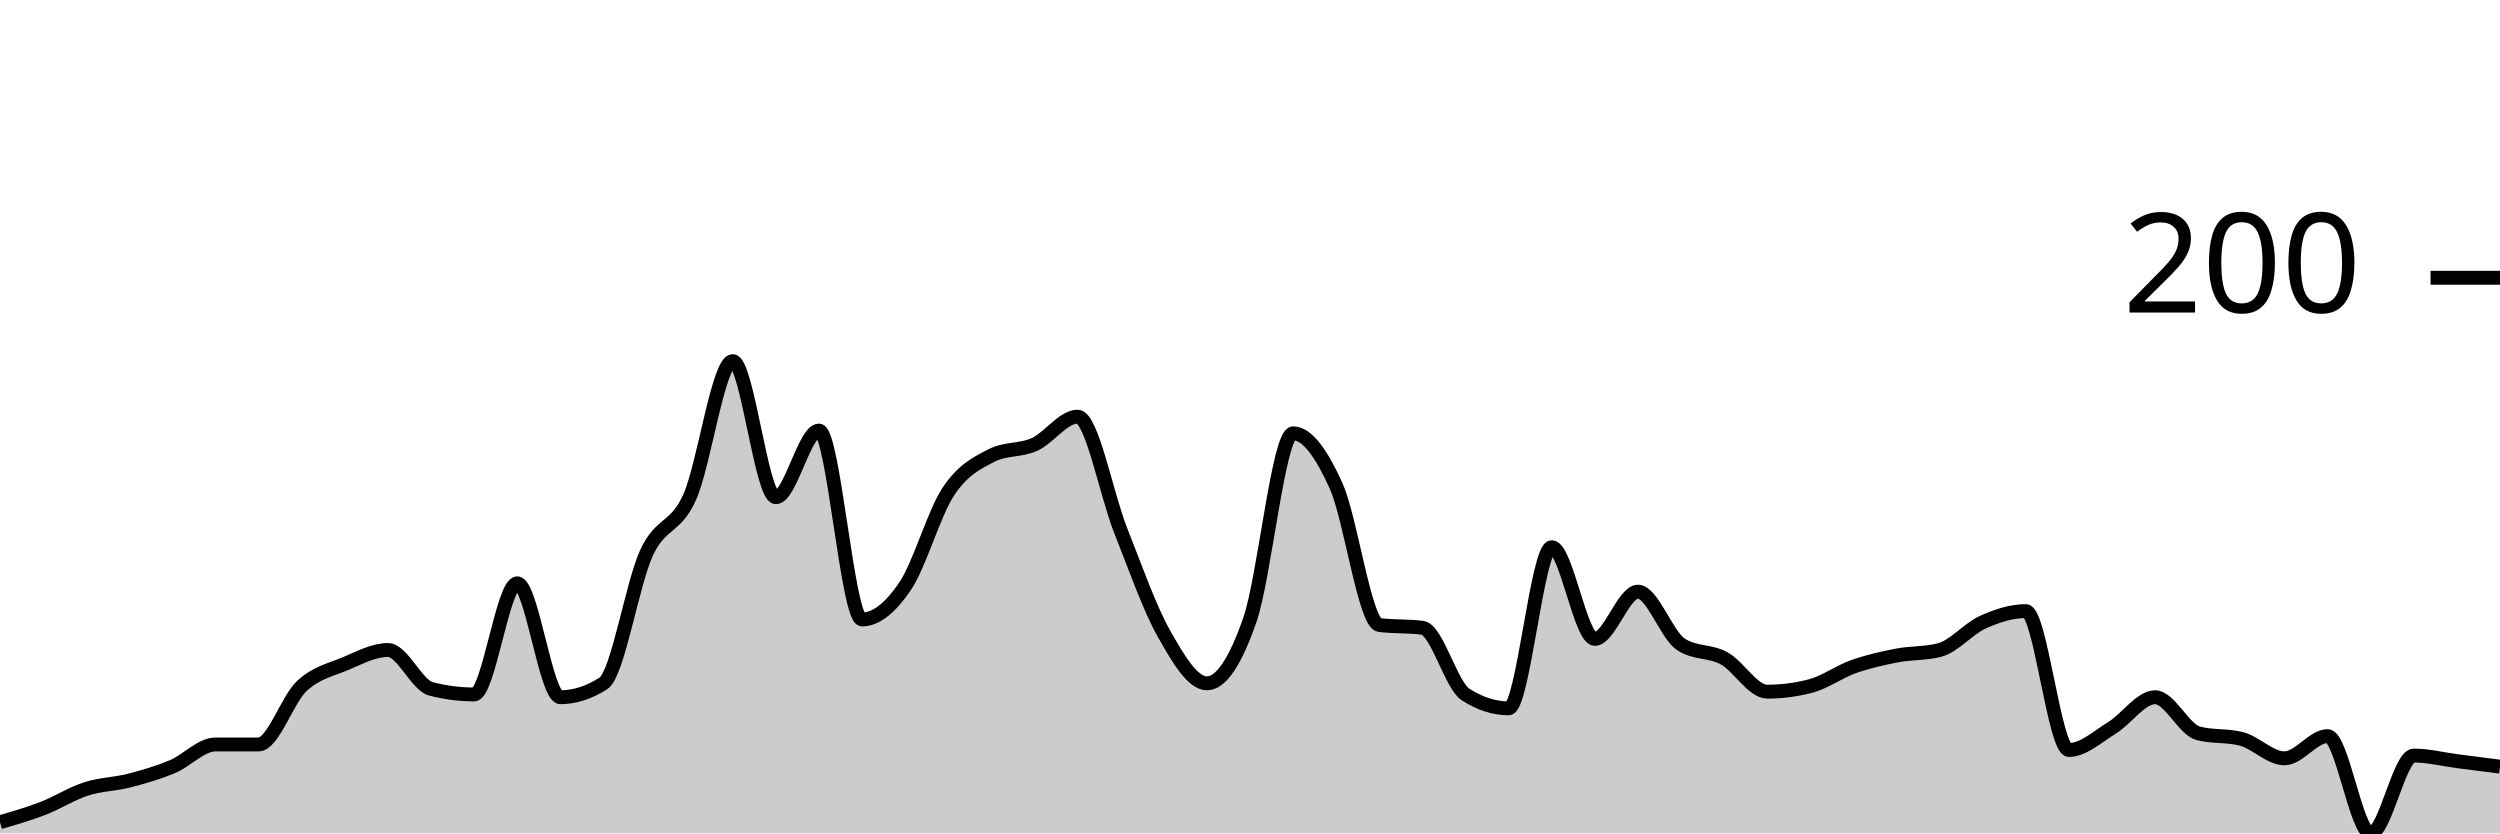
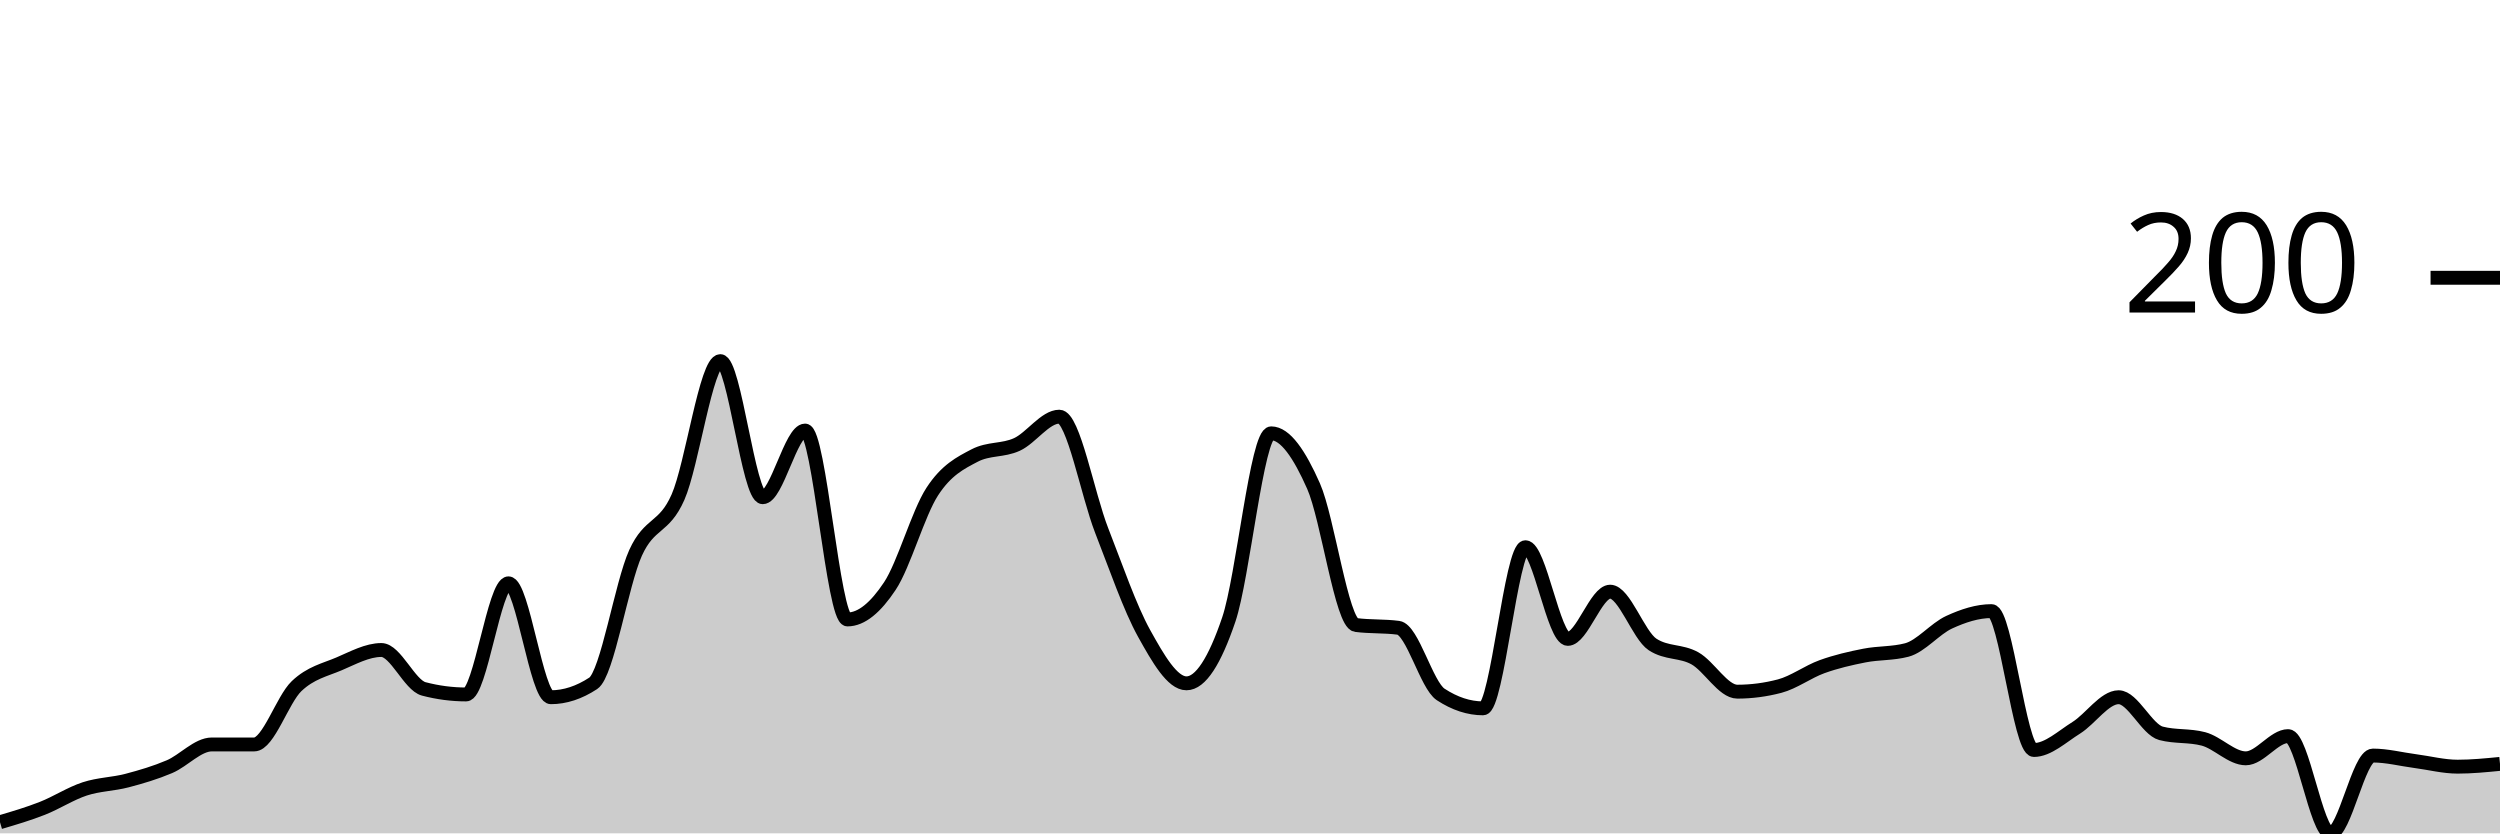
<svg xmlns="http://www.w3.org/2000/svg" viewBox="0 0 180 60">
  <g transform="translate(0,20)">
-     <path class="area" fill="rgba(0, 0, 0, 0.2)" d="M0,39.2C1.034,38.9,2.069,38.6,3.103,38.2C4.138,37.8,5.172,37.133,6.207,36.8C7.241,36.467,8.276,36.467,9.31,36.2C10.345,35.933,11.379,35.633,12.414,35.2C13.448,34.767,14.483,33.6,15.517,33.6C16.552,33.6,17.586,33.6,18.621,33.6C19.655,33.6,20.69,30.367,21.724,29.4C22.759,28.433,23.793,28.233,24.828,27.8C25.862,27.367,26.897,26.8,27.931,26.8C28.966,26.8,30,29.333,31.034,29.6C32.069,29.867,33.103,30,34.138,30C35.172,30,36.207,22,37.241,22C38.276,22,39.31,30.2,40.345,30.2C41.379,30.2,42.414,29.867,43.448,29.2C44.483,28.533,45.517,22.033,46.552,19.8C47.586,17.567,48.621,18.1,49.655,15.8C50.69,13.5,51.724,6,52.759,6C53.793,6,54.828,15.8,55.862,15.8C56.897,15.8,57.931,11,58.966,11C60,11,61.034,24.6,62.069,24.6C63.103,24.6,64.138,23.733,65.172,22.2C66.207,20.667,67.241,16.967,68.276,15.4C69.31,13.833,70.345,13.333,71.379,12.8C72.414,12.267,73.448,12.467,74.483,12C75.517,11.533,76.552,10,77.586,10C78.621,10,79.655,15.6,80.69,18.2C81.724,20.8,82.759,23.767,83.793,25.6C84.828,27.433,85.862,29.2,86.897,29.2C87.931,29.2,88.966,27.6,90,24.6C91.034,21.6,92.069,11.2,93.103,11.2C94.138,11.2,95.172,12.7,96.207,15C97.241,17.3,98.276,24.867,99.31,25C100.345,25.133,101.379,25.067,102.414,25.2C103.448,25.333,104.483,29.333,105.517,30C106.552,30.667,107.586,31,108.621,31C109.655,31,110.69,19.4,111.724,19.4C112.759,19.4,113.793,26,114.828,26C115.862,26,116.897,22.6,117.931,22.6C118.966,22.6,120,25.733,121.034,26.4C122.069,27.067,123.103,26.833,124.138,27.4C125.172,27.967,126.207,29.8,127.241,29.8C128.276,29.8,129.31,29.667,130.345,29.4C131.379,29.133,132.414,28.367,133.448,28C134.483,27.633,135.517,27.4,136.552,27.2C137.586,27,138.621,27.067,139.655,26.8C140.69,26.533,141.724,25.267,142.759,24.8C143.793,24.333,144.828,24,145.862,24C146.897,24,147.931,34,148.966,34C150,34,151.034,33.033,152.069,32.4C153.103,31.767,154.138,30.2,155.172,30.2C156.207,30.2,157.241,32.533,158.276,32.8C159.31,33.067,160.345,32.933,161.379,33.2C162.414,33.467,163.448,34.6,164.483,34.6C165.517,34.6,166.552,33,167.586,33C168.621,33,169.655,40,170.69,40C171.724,40,172.759,34.4,173.793,34.4C174.828,34.4,175.862,34.667,176.897,34.8C177.931,34.933,178.966,35.067,180,35.2L180,40C178.966,40,177.931,40,176.897,40C175.862,40,174.828,40,173.793,40C172.759,40,171.724,40,170.69,40C169.655,40,168.621,40,167.586,40C166.552,40,165.517,40,164.483,40C163.448,40,162.414,40,161.379,40C160.345,40,159.31,40,158.276,40C157.241,40,156.207,40,155.172,40C154.138,40,153.103,40,152.069,40C151.034,40,150,40,148.966,40C147.931,40,146.897,40,145.862,40C144.828,40,143.793,40,142.759,40C141.724,40,140.69,40,139.655,40C138.621,40,137.586,40,136.552,40C135.517,40,134.483,40,133.448,40C132.414,40,131.379,40,130.345,40C129.31,40,128.276,40,127.241,40C126.207,40,125.172,40,124.138,40C123.103,40,122.069,40,121.034,40C120,40,118.966,40,117.931,40C116.897,40,115.862,40,114.828,40C113.793,40,112.759,40,111.724,40C110.69,40,109.655,40,108.621,40C107.586,40,106.552,40,105.517,40C104.483,40,103.448,40,102.414,40C101.379,40,100.345,40,99.31,40C98.276,40,97.241,40,96.207,40C95.172,40,94.138,40,93.103,40C92.069,40,91.034,40,90,40C88.966,40,87.931,40,86.897,40C85.862,40,84.828,40,83.793,40C82.759,40,81.724,40,80.69,40C79.655,40,78.621,40,77.586,40C76.552,40,75.517,40,74.483,40C73.448,40,72.414,40,71.379,40C70.345,40,69.31,40,68.276,40C67.241,40,66.207,40,65.172,40C64.138,40,63.103,40,62.069,40C61.034,40,60,40,58.966,40C57.931,40,56.897,40,55.862,40C54.828,40,53.793,40,52.759,40C51.724,40,50.69,40,49.655,40C48.621,40,47.586,40,46.552,40C45.517,40,44.483,40,43.448,40C42.414,40,41.379,40,40.345,40C39.31,40,38.276,40,37.241,40C36.207,40,35.172,40,34.138,40C33.103,40,32.069,40,31.034,40C30,40,28.966,40,27.931,40C26.897,40,25.862,40,24.828,40C23.793,40,22.759,40,21.724,40C20.69,40,19.655,40,18.621,40C17.586,40,16.552,40,15.517,40C14.483,40,13.448,40,12.414,40C11.379,40,10.345,40,9.31,40C8.276,40,7.241,40,6.207,40C5.172,40,4.138,40,3.103,40C2.069,40,1.034,40,0,40Z" />
-     <path class="line" stroke="black" fill="none" d="M0,39.2C1.034,38.9,2.069,38.6,3.103,38.2C4.138,37.8,5.172,37.133,6.207,36.8C7.241,36.467,8.276,36.467,9.31,36.2C10.345,35.933,11.379,35.633,12.414,35.2C13.448,34.767,14.483,33.6,15.517,33.6C16.552,33.6,17.586,33.6,18.621,33.6C19.655,33.6,20.69,30.367,21.724,29.4C22.759,28.433,23.793,28.233,24.828,27.8C25.862,27.367,26.897,26.8,27.931,26.8C28.966,26.8,30,29.333,31.034,29.6C32.069,29.867,33.103,30,34.138,30C35.172,30,36.207,22,37.241,22C38.276,22,39.31,30.2,40.345,30.2C41.379,30.2,42.414,29.867,43.448,29.2C44.483,28.533,45.517,22.033,46.552,19.8C47.586,17.567,48.621,18.1,49.655,15.8C50.69,13.5,51.724,6,52.759,6C53.793,6,54.828,15.8,55.862,15.8C56.897,15.8,57.931,11,58.966,11C60,11,61.034,24.6,62.069,24.6C63.103,24.6,64.138,23.733,65.172,22.2C66.207,20.667,67.241,16.967,68.276,15.4C69.31,13.833,70.345,13.333,71.379,12.8C72.414,12.267,73.448,12.467,74.483,12C75.517,11.533,76.552,10,77.586,10C78.621,10,79.655,15.6,80.69,18.2C81.724,20.8,82.759,23.767,83.793,25.6C84.828,27.433,85.862,29.2,86.897,29.2C87.931,29.2,88.966,27.6,90,24.6C91.034,21.6,92.069,11.2,93.103,11.2C94.138,11.2,95.172,12.7,96.207,15C97.241,17.3,98.276,24.867,99.31,25C100.345,25.133,101.379,25.067,102.414,25.2C103.448,25.333,104.483,29.333,105.517,30C106.552,30.667,107.586,31,108.621,31C109.655,31,110.69,19.4,111.724,19.4C112.759,19.4,113.793,26,114.828,26C115.862,26,116.897,22.6,117.931,22.6C118.966,22.6,120,25.733,121.034,26.4C122.069,27.067,123.103,26.833,124.138,27.4C125.172,27.967,126.207,29.8,127.241,29.8C128.276,29.8,129.31,29.667,130.345,29.4C131.379,29.133,132.414,28.367,133.448,28C134.483,27.633,135.517,27.4,136.552,27.2C137.586,27,138.621,27.067,139.655,26.8C140.69,26.533,141.724,25.267,142.759,24.8C143.793,24.333,144.828,24,145.862,24C146.897,24,147.931,34,148.966,34C150,34,151.034,33.033,152.069,32.4C153.103,31.767,154.138,30.2,155.172,30.2C156.207,30.2,157.241,32.533,158.276,32.8C159.31,33.067,160.345,32.933,161.379,33.2C162.414,33.467,163.448,34.6,164.483,34.6C165.517,34.6,166.552,33,167.586,33C168.621,33,169.655,40,170.69,40C171.724,40,172.759,34.4,173.793,34.4C174.828,34.4,175.862,34.667,176.897,34.8C177.931,34.933,178.966,35.067,180,35.2" />
+     <path class="area" fill="rgba(0, 0, 0, 0.2)" d="M0,39.2C1.017,38.9,2.034,38.6,3.051,38.2C4.068,37.8,5.085,37.133,6.102,36.8C7.119,36.467,8.136,36.467,9.153,36.2C10.169,35.933,11.186,35.633,12.203,35.2C13.22,34.767,14.237,33.6,15.254,33.6C16.271,33.6,17.288,33.6,18.305,33.6C19.322,33.6,20.339,30.367,21.356,29.4C22.373,28.433,23.39,28.233,24.407,27.8C25.424,27.367,26.441,26.8,27.458,26.8C28.475,26.8,29.492,29.333,30.508,29.6C31.525,29.867,32.542,30,33.559,30C34.576,30,35.593,22,36.61,22C37.627,22,38.644,30.2,39.661,30.2C40.678,30.2,41.695,29.867,42.712,29.2C43.729,28.533,44.746,22.033,45.763,19.8C46.78,17.567,47.797,18.1,48.814,15.8C49.831,13.5,50.847,6,51.864,6C52.881,6,53.898,15.8,54.915,15.8C55.932,15.8,56.949,11,57.966,11C58.983,11,60,24.6,61.017,24.6C62.034,24.6,63.051,23.733,64.068,22.2C65.085,20.667,66.102,16.967,67.119,15.4C68.136,13.833,69.153,13.333,70.169,12.8C71.186,12.267,72.203,12.467,73.22,12C74.237,11.533,75.254,10,76.271,10C77.288,10,78.305,15.6,79.322,18.2C80.339,20.8,81.356,23.767,82.373,25.6C83.39,27.433,84.407,29.2,85.424,29.2C86.441,29.2,87.458,27.6,88.475,24.6C89.492,21.6,90.508,11.2,91.525,11.2C92.542,11.2,93.559,12.7,94.576,15C95.593,17.3,96.61,24.867,97.627,25C98.644,25.133,99.661,25.067,100.678,25.2C101.695,25.333,102.712,29.333,103.729,30C104.746,30.667,105.763,31,106.78,31C107.797,31,108.814,19.4,109.831,19.4C110.847,19.4,111.864,26,112.881,26C113.898,26,114.915,22.6,115.932,22.6C116.949,22.6,117.966,25.733,118.983,26.4C120,27.067,121.017,26.833,122.034,27.4C123.051,27.967,124.068,29.8,125.085,29.8C126.102,29.8,127.119,29.667,128.136,29.4C129.153,29.133,130.169,28.367,131.186,28C132.203,27.633,133.22,27.4,134.237,27.2C135.254,27,136.271,27.067,137.288,26.8C138.305,26.533,139.322,25.267,140.339,24.8C141.356,24.333,142.373,24,143.39,24C144.407,24,145.424,34,146.441,34C147.458,34,148.475,33.033,149.492,32.4C150.508,31.767,151.525,30.2,152.542,30.2C153.559,30.2,154.576,32.533,155.593,32.8C156.61,33.067,157.627,32.933,158.644,33.2C159.661,33.467,160.678,34.6,161.695,34.6C162.712,34.6,163.729,33,164.746,33C165.763,33,166.78,40,167.797,40C168.814,40,169.831,34.4,170.847,34.4C171.864,34.4,172.881,34.667,173.898,34.8C174.915,34.933,175.932,35.2,176.949,35.2C177.966,35.2,178.983,35.1,180,35L180,40C178.983,40,177.966,40,176.949,40C175.932,40,174.915,40,173.898,40C172.881,40,171.864,40,170.847,40C169.831,40,168.814,40,167.797,40C166.78,40,165.763,40,164.746,40C163.729,40,162.712,40,161.695,40C160.678,40,159.661,40,158.644,40C157.627,40,156.61,40,155.593,40C154.576,40,153.559,40,152.542,40C151.525,40,150.508,40,149.492,40C148.475,40,147.458,40,146.441,40C145.424,40,144.407,40,143.39,40C142.373,40,141.356,40,140.339,40C139.322,40,138.305,40,137.288,40C136.271,40,135.254,40,134.237,40C133.22,40,132.203,40,131.186,40C130.169,40,129.153,40,128.136,40C127.119,40,126.102,40,125.085,40C124.068,40,123.051,40,122.034,40C121.017,40,120,40,118.983,40C117.966,40,116.949,40,115.932,40C114.915,40,113.898,40,112.881,40C111.864,40,110.847,40,109.831,40C108.814,40,107.797,40,106.78,40C105.763,40,104.746,40,103.729,40C102.712,40,101.695,40,100.678,40C99.661,40,98.644,40,97.627,40C96.61,40,95.593,40,94.576,40C93.559,40,92.542,40,91.525,40C90.508,40,89.492,40,88.475,40C87.458,40,86.441,40,85.424,40C84.407,40,83.39,40,82.373,40C81.356,40,80.339,40,79.322,40C78.305,40,77.288,40,76.271,40C75.254,40,74.237,40,73.22,40C72.203,40,71.186,40,70.169,40C69.153,40,68.136,40,67.119,40C66.102,40,65.085,40,64.068,40C63.051,40,62.034,40,61.017,40C60,40,58.983,40,57.966,40C56.949,40,55.932,40,54.915,40C53.898,40,52.881,40,51.864,40C50.847,40,49.831,40,48.814,40C47.797,40,46.78,40,45.763,40C44.746,40,43.729,40,42.712,40C41.695,40,40.678,40,39.661,40C38.644,40,37.627,40,36.61,40C35.593,40,34.576,40,33.559,40C32.542,40,31.525,40,30.508,40C29.492,40,28.475,40,27.458,40C26.441,40,25.424,40,24.407,40C23.39,40,22.373,40,21.356,40C20.339,40,19.322,40,18.305,40C17.288,40,16.271,40,15.254,40C14.237,40,13.22,40,12.203,40C11.186,40,10.169,40,9.153,40C8.136,40,7.119,40,6.102,40C5.085,40,4.068,40,3.051,40C2.034,40,1.017,40,0,40Z" />
+     <path class="line" stroke="black" fill="none" d="M0,39.2C1.017,38.9,2.034,38.6,3.051,38.2C4.068,37.8,5.085,37.133,6.102,36.8C7.119,36.467,8.136,36.467,9.153,36.2C10.169,35.933,11.186,35.633,12.203,35.2C13.22,34.767,14.237,33.6,15.254,33.6C16.271,33.6,17.288,33.6,18.305,33.6C19.322,33.6,20.339,30.367,21.356,29.4C22.373,28.433,23.39,28.233,24.407,27.8C25.424,27.367,26.441,26.8,27.458,26.8C28.475,26.8,29.492,29.333,30.508,29.6C31.525,29.867,32.542,30,33.559,30C34.576,30,35.593,22,36.61,22C37.627,22,38.644,30.2,39.661,30.2C40.678,30.2,41.695,29.867,42.712,29.2C43.729,28.533,44.746,22.033,45.763,19.8C46.78,17.567,47.797,18.1,48.814,15.8C49.831,13.5,50.847,6,51.864,6C52.881,6,53.898,15.8,54.915,15.8C55.932,15.8,56.949,11,57.966,11C58.983,11,60,24.6,61.017,24.6C62.034,24.6,63.051,23.733,64.068,22.2C65.085,20.667,66.102,16.967,67.119,15.4C68.136,13.833,69.153,13.333,70.169,12.8C71.186,12.267,72.203,12.467,73.22,12C74.237,11.533,75.254,10,76.271,10C77.288,10,78.305,15.6,79.322,18.2C80.339,20.8,81.356,23.767,82.373,25.6C83.39,27.433,84.407,29.2,85.424,29.2C86.441,29.2,87.458,27.6,88.475,24.6C89.492,21.6,90.508,11.2,91.525,11.2C92.542,11.2,93.559,12.7,94.576,15C95.593,17.3,96.61,24.867,97.627,25C98.644,25.133,99.661,25.067,100.678,25.2C101.695,25.333,102.712,29.333,103.729,30C104.746,30.667,105.763,31,106.78,31C107.797,31,108.814,19.4,109.831,19.4C110.847,19.4,111.864,26,112.881,26C113.898,26,114.915,22.6,115.932,22.6C116.949,22.6,117.966,25.733,118.983,26.4C120,27.067,121.017,26.833,122.034,27.4C123.051,27.967,124.068,29.8,125.085,29.8C126.102,29.8,127.119,29.667,128.136,29.4C129.153,29.133,130.169,28.367,131.186,28C132.203,27.633,133.22,27.4,134.237,27.2C135.254,27,136.271,27.067,137.288,26.8C138.305,26.533,139.322,25.267,140.339,24.8C141.356,24.333,142.373,24,143.39,24C144.407,24,145.424,34,146.441,34C147.458,34,148.475,33.033,149.492,32.4C150.508,31.767,151.525,30.2,152.542,30.2C153.559,30.2,154.576,32.533,155.593,32.8C156.61,33.067,157.627,32.933,158.644,33.2C159.661,33.467,160.678,34.6,161.695,34.6C162.712,34.6,163.729,33,164.746,33C165.763,33,166.78,40,167.797,40C168.814,40,169.831,34.4,170.847,34.4C171.864,34.4,172.881,34.667,173.898,34.8C174.915,34.933,175.932,35.2,176.949,35.2C177.966,35.2,178.983,35.1,180,35" />
    <path class="axis-ceiling" stroke-width="1" stroke="black" fill="none" d="M175,0L180,0" />
    <text class="axis-ceiling-label" font-family="sans-serif" text-anchor="end" font-size="10px" x="170" y="2.5">200</text>
  </g>
</svg>
